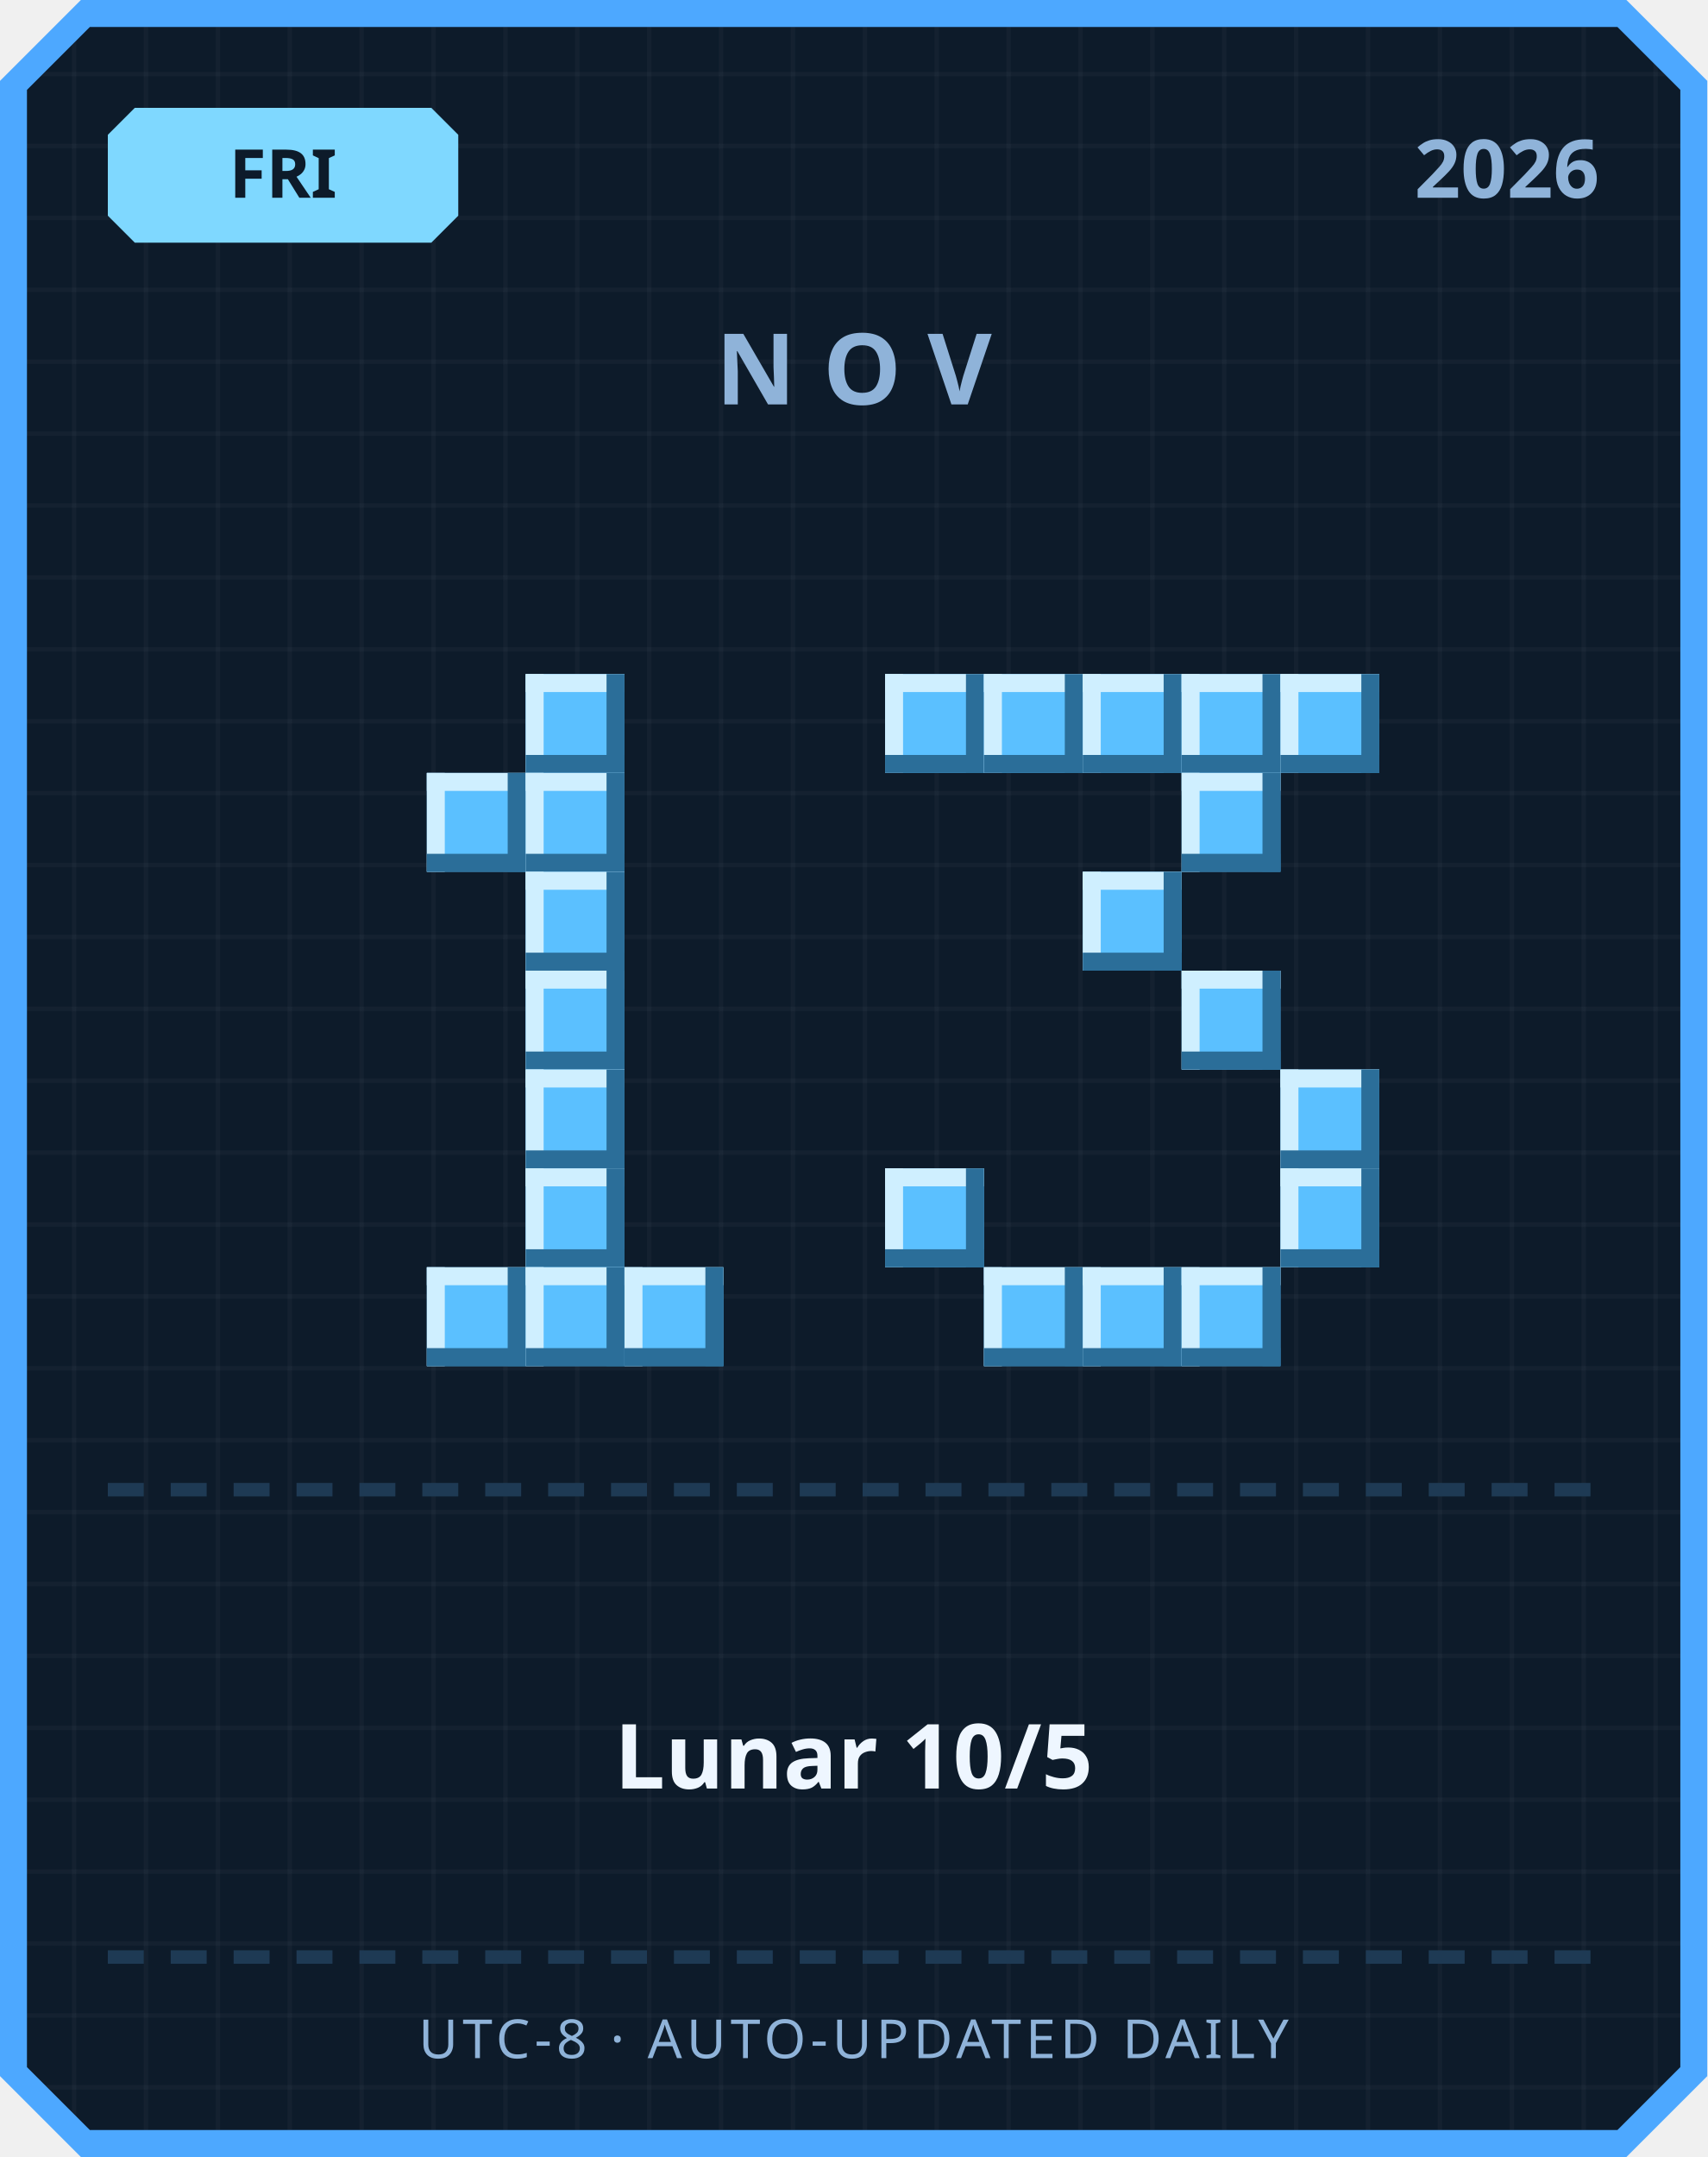
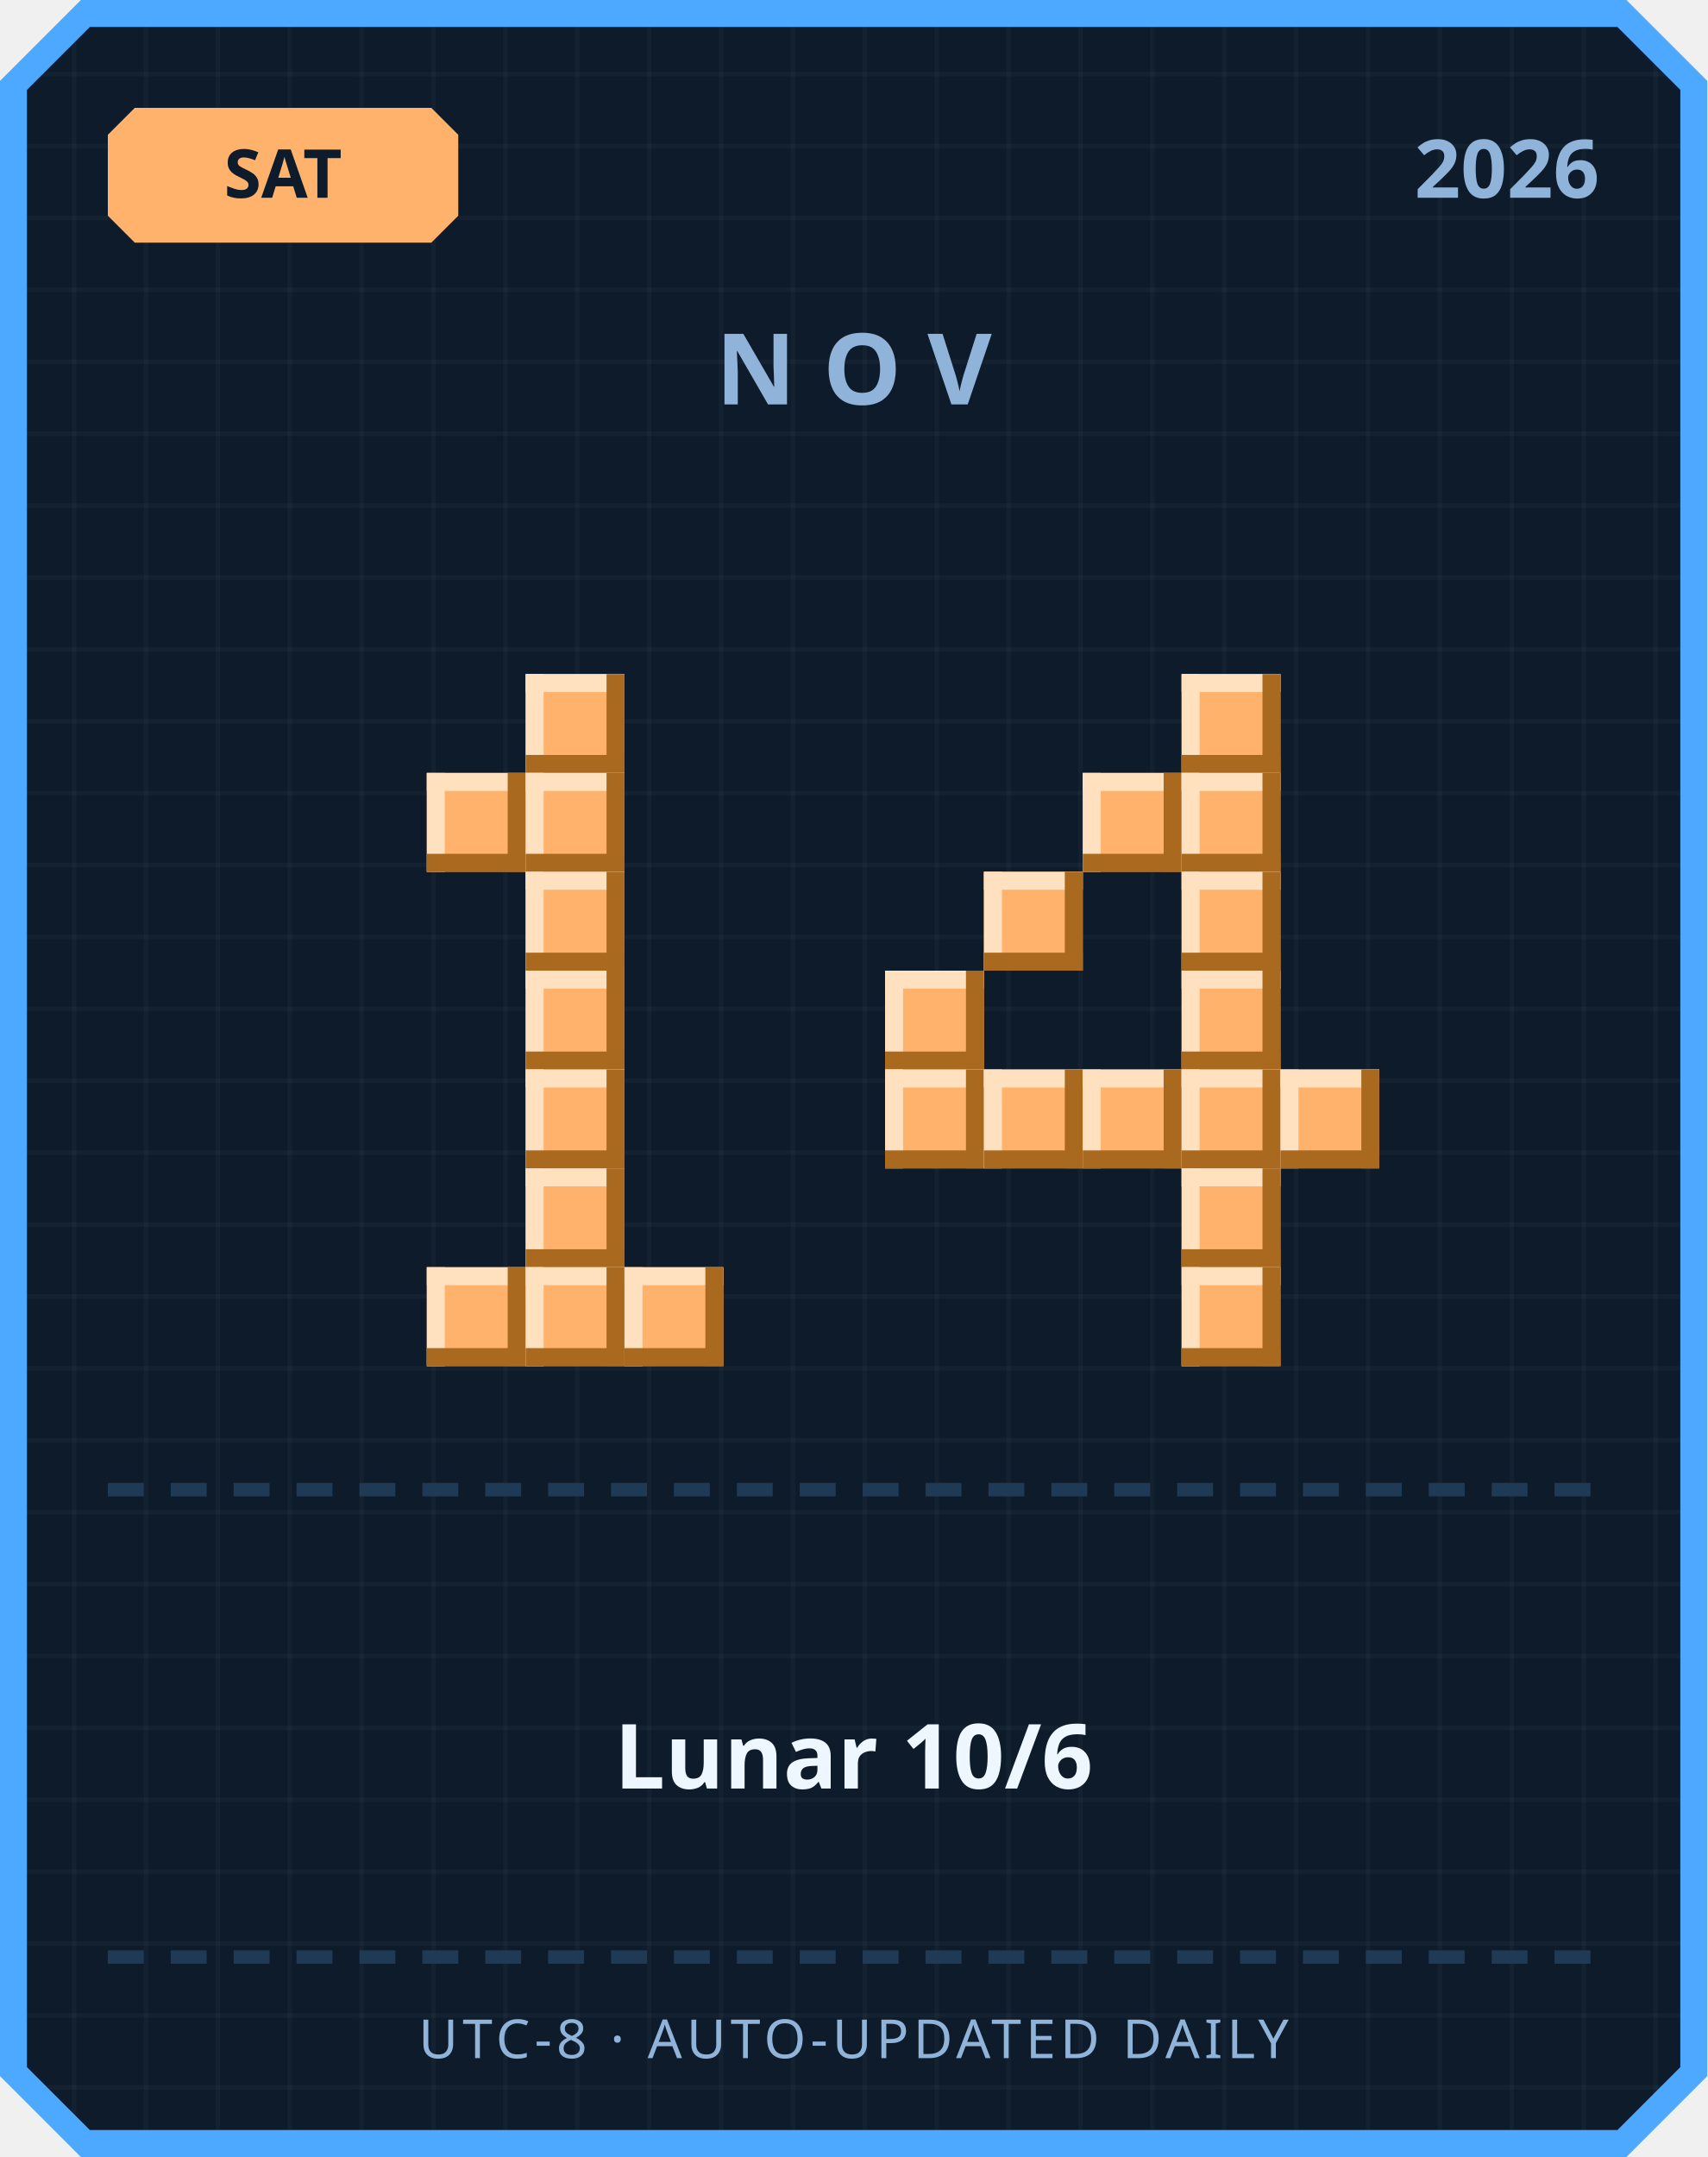
<svg xmlns="http://www.w3.org/2000/svg" width="380" height="480" viewBox="0 0 380 480">
  <defs>
    <pattern id="grid" width="16" height="16" patternUnits="userSpaceOnUse">
      <rect width="16" height="16" fill="#0d1b2a" />
      <rect width="1" height="16" fill="#ffffff" opacity="0.03" />
      <rect width="16" height="1" fill="#ffffff" opacity="0.03" />
    </pattern>
  </defs>
  <path d="M 18,0 L 362,0 L 380,18 L 380,462 L 362,480 L 18,480 L 0,462 L 0,18 Z" fill="#4da8ff" />
  <path d="M 20,6 L 360,6 L 374,20 L 374,460 L 360,474 L 20,474 L 6,460 L 6,20 Z" fill="url(#grid)" />
-   <path d="M 30,24 L 96,24 L 102,30 L 102,48 L 96,54 L 30,54 L 24,48 L 24,30 Z" fill="#7fd8ff" />
-   <text x="63" y="44" text-anchor="middle" font-family="'Segoe UI', sans-serif" font-size="15" font-weight="700" fill="#0d1b2a">FRI</text>
+   <path d="M 30,24 L 96,24 L 102,30 L 102,48 L 96,54 L 30,54 L 24,48 L 24,30 Z" fill="#ffb26b" />
+   <text x="63" y="44" text-anchor="middle" font-family="'Segoe UI', sans-serif" font-size="15" font-weight="700" fill="#0d1b2a">SAT</text>
  <text x="356" y="44" text-anchor="end" font-family="'Segoe UI', sans-serif" font-size="18" font-weight="700" fill="#8fb3d9">2026</text>
  <text x="190" y="90" text-anchor="middle" font-family="'Segoe UI', sans-serif" font-size="22" font-weight="700" letter-spacing="6" fill="#8fb3d9">NOV</text>
-   <rect x="117" y="150" width="22" height="22" fill="#5bc0ff" />
-   <rect x="117" y="150" width="22" height="4" fill="#cfefff" />
-   <rect x="117" y="150" width="4" height="22" fill="#cfefff" />
-   <rect x="117" y="168" width="22" height="4" fill="#2b6e99" />
-   <rect x="135" y="150" width="4" height="22" fill="#2b6e99" />
-   <rect x="95" y="172" width="22" height="22" fill="#5bc0ff" />
-   <rect x="95" y="172" width="22" height="4" fill="#cfefff" />
-   <rect x="95" y="172" width="4" height="22" fill="#cfefff" />
-   <rect x="95" y="190" width="22" height="4" fill="#2b6e99" />
-   <rect x="113" y="172" width="4" height="22" fill="#2b6e99" />
-   <rect x="117" y="172" width="22" height="22" fill="#5bc0ff" />
-   <rect x="117" y="172" width="22" height="4" fill="#cfefff" />
-   <rect x="117" y="172" width="4" height="22" fill="#cfefff" />
-   <rect x="117" y="190" width="22" height="4" fill="#2b6e99" />
-   <rect x="135" y="172" width="4" height="22" fill="#2b6e99" />
-   <rect x="117" y="194" width="22" height="22" fill="#5bc0ff" />
-   <rect x="117" y="194" width="22" height="4" fill="#cfefff" />
-   <rect x="117" y="194" width="4" height="22" fill="#cfefff" />
-   <rect x="117" y="212" width="22" height="4" fill="#2b6e99" />
-   <rect x="135" y="194" width="4" height="22" fill="#2b6e99" />
-   <rect x="117" y="216" width="22" height="22" fill="#5bc0ff" />
-   <rect x="117" y="216" width="22" height="4" fill="#cfefff" />
-   <rect x="117" y="216" width="4" height="22" fill="#cfefff" />
-   <rect x="117" y="234" width="22" height="4" fill="#2b6e99" />
-   <rect x="135" y="216" width="4" height="22" fill="#2b6e99" />
-   <rect x="117" y="238" width="22" height="22" fill="#5bc0ff" />
-   <rect x="117" y="238" width="22" height="4" fill="#cfefff" />
-   <rect x="117" y="238" width="4" height="22" fill="#cfefff" />
-   <rect x="117" y="256" width="22" height="4" fill="#2b6e99" />
-   <rect x="135" y="238" width="4" height="22" fill="#2b6e99" />
-   <rect x="117" y="260" width="22" height="22" fill="#5bc0ff" />
-   <rect x="117" y="260" width="22" height="4" fill="#cfefff" />
-   <rect x="117" y="260" width="4" height="22" fill="#cfefff" />
-   <rect x="117" y="278" width="22" height="4" fill="#2b6e99" />
-   <rect x="135" y="260" width="4" height="22" fill="#2b6e99" />
-   <rect x="95" y="282" width="22" height="22" fill="#5bc0ff" />
-   <rect x="95" y="282" width="22" height="4" fill="#cfefff" />
-   <rect x="95" y="282" width="4" height="22" fill="#cfefff" />
-   <rect x="95" y="300" width="22" height="4" fill="#2b6e99" />
-   <rect x="113" y="282" width="4" height="22" fill="#2b6e99" />
-   <rect x="117" y="282" width="22" height="22" fill="#5bc0ff" />
-   <rect x="117" y="282" width="22" height="4" fill="#cfefff" />
-   <rect x="117" y="282" width="4" height="22" fill="#cfefff" />
-   <rect x="117" y="300" width="22" height="4" fill="#2b6e99" />
-   <rect x="135" y="282" width="4" height="22" fill="#2b6e99" />
-   <rect x="139" y="282" width="22" height="22" fill="#5bc0ff" />
-   <rect x="139" y="282" width="22" height="4" fill="#cfefff" />
-   <rect x="139" y="282" width="4" height="22" fill="#cfefff" />
-   <rect x="139" y="300" width="22" height="4" fill="#2b6e99" />
-   <rect x="157" y="282" width="4" height="22" fill="#2b6e99" />
-   <rect x="197" y="150" width="22" height="22" fill="#5bc0ff" />
-   <rect x="197" y="150" width="22" height="4" fill="#cfefff" />
-   <rect x="197" y="150" width="4" height="22" fill="#cfefff" />
-   <rect x="197" y="168" width="22" height="4" fill="#2b6e99" />
-   <rect x="215" y="150" width="4" height="22" fill="#2b6e99" />
-   <rect x="219" y="150" width="22" height="22" fill="#5bc0ff" />
-   <rect x="219" y="150" width="22" height="4" fill="#cfefff" />
-   <rect x="219" y="150" width="4" height="22" fill="#cfefff" />
-   <rect x="219" y="168" width="22" height="4" fill="#2b6e99" />
-   <rect x="237" y="150" width="4" height="22" fill="#2b6e99" />
-   <rect x="241" y="150" width="22" height="22" fill="#5bc0ff" />
-   <rect x="241" y="150" width="22" height="4" fill="#cfefff" />
-   <rect x="241" y="150" width="4" height="22" fill="#cfefff" />
-   <rect x="241" y="168" width="22" height="4" fill="#2b6e99" />
-   <rect x="259" y="150" width="4" height="22" fill="#2b6e99" />
-   <rect x="263" y="150" width="22" height="22" fill="#5bc0ff" />
-   <rect x="263" y="150" width="22" height="4" fill="#cfefff" />
-   <rect x="263" y="150" width="4" height="22" fill="#cfefff" />
-   <rect x="263" y="168" width="22" height="4" fill="#2b6e99" />
-   <rect x="281" y="150" width="4" height="22" fill="#2b6e99" />
-   <rect x="285" y="150" width="22" height="22" fill="#5bc0ff" />
-   <rect x="285" y="150" width="22" height="4" fill="#cfefff" />
-   <rect x="285" y="150" width="4" height="22" fill="#cfefff" />
-   <rect x="285" y="168" width="22" height="4" fill="#2b6e99" />
-   <rect x="303" y="150" width="4" height="22" fill="#2b6e99" />
-   <rect x="263" y="172" width="22" height="22" fill="#5bc0ff" />
-   <rect x="263" y="172" width="22" height="4" fill="#cfefff" />
-   <rect x="263" y="172" width="4" height="22" fill="#cfefff" />
-   <rect x="263" y="190" width="22" height="4" fill="#2b6e99" />
-   <rect x="281" y="172" width="4" height="22" fill="#2b6e99" />
-   <rect x="241" y="194" width="22" height="22" fill="#5bc0ff" />
-   <rect x="241" y="194" width="22" height="4" fill="#cfefff" />
-   <rect x="241" y="194" width="4" height="22" fill="#cfefff" />
-   <rect x="241" y="212" width="22" height="4" fill="#2b6e99" />
-   <rect x="259" y="194" width="4" height="22" fill="#2b6e99" />
-   <rect x="263" y="216" width="22" height="22" fill="#5bc0ff" />
-   <rect x="263" y="216" width="22" height="4" fill="#cfefff" />
-   <rect x="263" y="216" width="4" height="22" fill="#cfefff" />
-   <rect x="263" y="234" width="22" height="4" fill="#2b6e99" />
-   <rect x="281" y="216" width="4" height="22" fill="#2b6e99" />
-   <rect x="285" y="238" width="22" height="22" fill="#5bc0ff" />
-   <rect x="285" y="238" width="22" height="4" fill="#cfefff" />
-   <rect x="285" y="238" width="4" height="22" fill="#cfefff" />
-   <rect x="285" y="256" width="22" height="4" fill="#2b6e99" />
-   <rect x="303" y="238" width="4" height="22" fill="#2b6e99" />
-   <rect x="197" y="260" width="22" height="22" fill="#5bc0ff" />
-   <rect x="197" y="260" width="22" height="4" fill="#cfefff" />
-   <rect x="197" y="260" width="4" height="22" fill="#cfefff" />
-   <rect x="197" y="278" width="22" height="4" fill="#2b6e99" />
-   <rect x="215" y="260" width="4" height="22" fill="#2b6e99" />
-   <rect x="285" y="260" width="22" height="22" fill="#5bc0ff" />
-   <rect x="285" y="260" width="22" height="4" fill="#cfefff" />
-   <rect x="285" y="260" width="4" height="22" fill="#cfefff" />
-   <rect x="285" y="278" width="22" height="4" fill="#2b6e99" />
-   <rect x="303" y="260" width="4" height="22" fill="#2b6e99" />
-   <rect x="219" y="282" width="22" height="22" fill="#5bc0ff" />
-   <rect x="219" y="282" width="22" height="4" fill="#cfefff" />
-   <rect x="219" y="282" width="4" height="22" fill="#cfefff" />
-   <rect x="219" y="300" width="22" height="4" fill="#2b6e99" />
-   <rect x="237" y="282" width="4" height="22" fill="#2b6e99" />
-   <rect x="241" y="282" width="22" height="22" fill="#5bc0ff" />
-   <rect x="241" y="282" width="22" height="4" fill="#cfefff" />
-   <rect x="241" y="282" width="4" height="22" fill="#cfefff" />
-   <rect x="241" y="300" width="22" height="4" fill="#2b6e99" />
-   <rect x="259" y="282" width="4" height="22" fill="#2b6e99" />
-   <rect x="263" y="282" width="22" height="22" fill="#5bc0ff" />
-   <rect x="263" y="282" width="22" height="4" fill="#cfefff" />
-   <rect x="263" y="282" width="4" height="22" fill="#cfefff" />
-   <rect x="263" y="300" width="22" height="4" fill="#2b6e99" />
-   <rect x="281" y="282" width="4" height="22" fill="#2b6e99" />
+   <rect x="117" y="150" width="22" height="22" fill="#ffb26b" />
+   <rect x="117" y="150" width="22" height="4" fill="#ffe1bf" />
+   <rect x="117" y="150" width="4" height="22" fill="#ffe1bf" />
+   <rect x="117" y="168" width="22" height="4" fill="#a9691f" />
+   <rect x="135" y="150" width="4" height="22" fill="#a9691f" />
+   <rect x="95" y="172" width="22" height="22" fill="#ffb26b" />
+   <rect x="95" y="172" width="22" height="4" fill="#ffe1bf" />
+   <rect x="95" y="172" width="4" height="22" fill="#ffe1bf" />
+   <rect x="95" y="190" width="22" height="4" fill="#a9691f" />
+   <rect x="113" y="172" width="4" height="22" fill="#a9691f" />
+   <rect x="117" y="172" width="22" height="22" fill="#ffb26b" />
+   <rect x="117" y="172" width="22" height="4" fill="#ffe1bf" />
+   <rect x="117" y="172" width="4" height="22" fill="#ffe1bf" />
+   <rect x="117" y="190" width="22" height="4" fill="#a9691f" />
+   <rect x="135" y="172" width="4" height="22" fill="#a9691f" />
+   <rect x="117" y="194" width="22" height="22" fill="#ffb26b" />
+   <rect x="117" y="194" width="22" height="4" fill="#ffe1bf" />
+   <rect x="117" y="194" width="4" height="22" fill="#ffe1bf" />
+   <rect x="117" y="212" width="22" height="4" fill="#a9691f" />
+   <rect x="135" y="194" width="4" height="22" fill="#a9691f" />
+   <rect x="117" y="216" width="22" height="22" fill="#ffb26b" />
+   <rect x="117" y="216" width="22" height="4" fill="#ffe1bf" />
+   <rect x="117" y="216" width="4" height="22" fill="#ffe1bf" />
+   <rect x="117" y="234" width="22" height="4" fill="#a9691f" />
+   <rect x="135" y="216" width="4" height="22" fill="#a9691f" />
+   <rect x="117" y="238" width="22" height="22" fill="#ffb26b" />
+   <rect x="117" y="238" width="22" height="4" fill="#ffe1bf" />
+   <rect x="117" y="238" width="4" height="22" fill="#ffe1bf" />
+   <rect x="117" y="256" width="22" height="4" fill="#a9691f" />
+   <rect x="135" y="238" width="4" height="22" fill="#a9691f" />
+   <rect x="117" y="260" width="22" height="22" fill="#ffb26b" />
+   <rect x="117" y="260" width="22" height="4" fill="#ffe1bf" />
+   <rect x="117" y="260" width="4" height="22" fill="#ffe1bf" />
+   <rect x="117" y="278" width="22" height="4" fill="#a9691f" />
+   <rect x="135" y="260" width="4" height="22" fill="#a9691f" />
+   <rect x="95" y="282" width="22" height="22" fill="#ffb26b" />
+   <rect x="95" y="282" width="22" height="4" fill="#ffe1bf" />
+   <rect x="95" y="282" width="4" height="22" fill="#ffe1bf" />
+   <rect x="95" y="300" width="22" height="4" fill="#a9691f" />
+   <rect x="113" y="282" width="4" height="22" fill="#a9691f" />
+   <rect x="117" y="282" width="22" height="22" fill="#ffb26b" />
+   <rect x="117" y="282" width="22" height="4" fill="#ffe1bf" />
+   <rect x="117" y="282" width="4" height="22" fill="#ffe1bf" />
+   <rect x="117" y="300" width="22" height="4" fill="#a9691f" />
+   <rect x="135" y="282" width="4" height="22" fill="#a9691f" />
+   <rect x="139" y="282" width="22" height="22" fill="#ffb26b" />
+   <rect x="139" y="282" width="22" height="4" fill="#ffe1bf" />
+   <rect x="139" y="282" width="4" height="22" fill="#ffe1bf" />
+   <rect x="139" y="300" width="22" height="4" fill="#a9691f" />
+   <rect x="157" y="282" width="4" height="22" fill="#a9691f" />
+   <rect x="263" y="150" width="22" height="22" fill="#ffb26b" />
+   <rect x="263" y="150" width="22" height="4" fill="#ffe1bf" />
+   <rect x="263" y="150" width="4" height="22" fill="#ffe1bf" />
+   <rect x="263" y="168" width="22" height="4" fill="#a9691f" />
+   <rect x="281" y="150" width="4" height="22" fill="#a9691f" />
+   <rect x="241" y="172" width="22" height="22" fill="#ffb26b" />
+   <rect x="241" y="172" width="22" height="4" fill="#ffe1bf" />
+   <rect x="241" y="172" width="4" height="22" fill="#ffe1bf" />
+   <rect x="241" y="190" width="22" height="4" fill="#a9691f" />
+   <rect x="259" y="172" width="4" height="22" fill="#a9691f" />
+   <rect x="263" y="172" width="22" height="22" fill="#ffb26b" />
+   <rect x="263" y="172" width="22" height="4" fill="#ffe1bf" />
+   <rect x="263" y="172" width="4" height="22" fill="#ffe1bf" />
+   <rect x="263" y="190" width="22" height="4" fill="#a9691f" />
+   <rect x="281" y="172" width="4" height="22" fill="#a9691f" />
+   <rect x="219" y="194" width="22" height="22" fill="#ffb26b" />
+   <rect x="219" y="194" width="22" height="4" fill="#ffe1bf" />
+   <rect x="219" y="194" width="4" height="22" fill="#ffe1bf" />
+   <rect x="219" y="212" width="22" height="4" fill="#a9691f" />
+   <rect x="237" y="194" width="4" height="22" fill="#a9691f" />
+   <rect x="263" y="194" width="22" height="22" fill="#ffb26b" />
+   <rect x="263" y="194" width="22" height="4" fill="#ffe1bf" />
+   <rect x="263" y="194" width="4" height="22" fill="#ffe1bf" />
+   <rect x="263" y="212" width="22" height="4" fill="#a9691f" />
+   <rect x="281" y="194" width="4" height="22" fill="#a9691f" />
+   <rect x="197" y="216" width="22" height="22" fill="#ffb26b" />
+   <rect x="197" y="216" width="22" height="4" fill="#ffe1bf" />
+   <rect x="197" y="216" width="4" height="22" fill="#ffe1bf" />
+   <rect x="197" y="234" width="22" height="4" fill="#a9691f" />
+   <rect x="215" y="216" width="4" height="22" fill="#a9691f" />
+   <rect x="263" y="216" width="22" height="22" fill="#ffb26b" />
+   <rect x="263" y="216" width="22" height="4" fill="#ffe1bf" />
+   <rect x="263" y="216" width="4" height="22" fill="#ffe1bf" />
+   <rect x="263" y="234" width="22" height="4" fill="#a9691f" />
+   <rect x="281" y="216" width="4" height="22" fill="#a9691f" />
+   <rect x="197" y="238" width="22" height="22" fill="#ffb26b" />
+   <rect x="197" y="238" width="22" height="4" fill="#ffe1bf" />
+   <rect x="197" y="238" width="4" height="22" fill="#ffe1bf" />
+   <rect x="197" y="256" width="22" height="4" fill="#a9691f" />
+   <rect x="215" y="238" width="4" height="22" fill="#a9691f" />
+   <rect x="219" y="238" width="22" height="22" fill="#ffb26b" />
+   <rect x="219" y="238" width="22" height="4" fill="#ffe1bf" />
+   <rect x="219" y="238" width="4" height="22" fill="#ffe1bf" />
+   <rect x="219" y="256" width="22" height="4" fill="#a9691f" />
+   <rect x="237" y="238" width="4" height="22" fill="#a9691f" />
+   <rect x="241" y="238" width="22" height="22" fill="#ffb26b" />
+   <rect x="241" y="238" width="22" height="4" fill="#ffe1bf" />
+   <rect x="241" y="238" width="4" height="22" fill="#ffe1bf" />
+   <rect x="241" y="256" width="22" height="4" fill="#a9691f" />
+   <rect x="259" y="238" width="4" height="22" fill="#a9691f" />
+   <rect x="263" y="238" width="22" height="22" fill="#ffb26b" />
+   <rect x="263" y="238" width="22" height="4" fill="#ffe1bf" />
+   <rect x="263" y="238" width="4" height="22" fill="#ffe1bf" />
+   <rect x="263" y="256" width="22" height="4" fill="#a9691f" />
+   <rect x="281" y="238" width="4" height="22" fill="#a9691f" />
+   <rect x="285" y="238" width="22" height="22" fill="#ffb26b" />
+   <rect x="285" y="238" width="22" height="4" fill="#ffe1bf" />
+   <rect x="285" y="238" width="4" height="22" fill="#ffe1bf" />
+   <rect x="285" y="256" width="22" height="4" fill="#a9691f" />
+   <rect x="303" y="238" width="4" height="22" fill="#a9691f" />
+   <rect x="263" y="260" width="22" height="22" fill="#ffb26b" />
+   <rect x="263" y="260" width="22" height="4" fill="#ffe1bf" />
+   <rect x="263" y="260" width="4" height="22" fill="#ffe1bf" />
+   <rect x="263" y="278" width="22" height="4" fill="#a9691f" />
+   <rect x="281" y="260" width="4" height="22" fill="#a9691f" />
+   <rect x="263" y="282" width="22" height="22" fill="#ffb26b" />
+   <rect x="263" y="282" width="22" height="4" fill="#ffe1bf" />
+   <rect x="263" y="282" width="4" height="22" fill="#ffe1bf" />
+   <rect x="263" y="300" width="22" height="4" fill="#a9691f" />
+   <rect x="281" y="282" width="4" height="22" fill="#a9691f" />
  <rect x="24" y="330" width="8" height="3" fill="#1e3a54" />
  <rect x="38" y="330" width="8" height="3" fill="#1e3a54" />
  <rect x="52" y="330" width="8" height="3" fill="#1e3a54" />
  <rect x="66" y="330" width="8" height="3" fill="#1e3a54" />
  <rect x="80" y="330" width="8" height="3" fill="#1e3a54" />
  <rect x="94" y="330" width="8" height="3" fill="#1e3a54" />
  <rect x="108" y="330" width="8" height="3" fill="#1e3a54" />
  <rect x="122" y="330" width="8" height="3" fill="#1e3a54" />
  <rect x="136" y="330" width="8" height="3" fill="#1e3a54" />
  <rect x="150" y="330" width="8" height="3" fill="#1e3a54" />
  <rect x="164" y="330" width="8" height="3" fill="#1e3a54" />
  <rect x="178" y="330" width="8" height="3" fill="#1e3a54" />
  <rect x="192" y="330" width="8" height="3" fill="#1e3a54" />
  <rect x="206" y="330" width="8" height="3" fill="#1e3a54" />
  <rect x="220" y="330" width="8" height="3" fill="#1e3a54" />
  <rect x="234" y="330" width="8" height="3" fill="#1e3a54" />
  <rect x="248" y="330" width="8" height="3" fill="#1e3a54" />
  <rect x="262" y="330" width="8" height="3" fill="#1e3a54" />
  <rect x="276" y="330" width="8" height="3" fill="#1e3a54" />
  <rect x="290" y="330" width="8" height="3" fill="#1e3a54" />
  <rect x="304" y="330" width="8" height="3" fill="#1e3a54" />
  <rect x="318" y="330" width="8" height="3" fill="#1e3a54" />
  <rect x="332" y="330" width="8" height="3" fill="#1e3a54" />
  <rect x="346" y="330" width="8" height="3" fill="#1e3a54" />
-   <text x="190" y="398" text-anchor="middle" font-family="'Segoe UI', 'Microsoft JhengHei', sans-serif" font-size="20" font-weight="700" fill="#eef6ff">Lunar 10/5</text>
+   <text x="190" y="398" text-anchor="middle" font-family="'Segoe UI', 'Microsoft JhengHei', sans-serif" font-size="20" font-weight="700" fill="#eef6ff">Lunar 10/6</text>
  <rect x="24" y="434" width="8" height="3" fill="#1e3a54" />
  <rect x="38" y="434" width="8" height="3" fill="#1e3a54" />
  <rect x="52" y="434" width="8" height="3" fill="#1e3a54" />
  <rect x="66" y="434" width="8" height="3" fill="#1e3a54" />
  <rect x="80" y="434" width="8" height="3" fill="#1e3a54" />
  <rect x="94" y="434" width="8" height="3" fill="#1e3a54" />
  <rect x="108" y="434" width="8" height="3" fill="#1e3a54" />
  <rect x="122" y="434" width="8" height="3" fill="#1e3a54" />
  <rect x="136" y="434" width="8" height="3" fill="#1e3a54" />
  <rect x="150" y="434" width="8" height="3" fill="#1e3a54" />
  <rect x="164" y="434" width="8" height="3" fill="#1e3a54" />
  <rect x="178" y="434" width="8" height="3" fill="#1e3a54" />
  <rect x="192" y="434" width="8" height="3" fill="#1e3a54" />
  <rect x="206" y="434" width="8" height="3" fill="#1e3a54" />
  <rect x="220" y="434" width="8" height="3" fill="#1e3a54" />
  <rect x="234" y="434" width="8" height="3" fill="#1e3a54" />
  <rect x="248" y="434" width="8" height="3" fill="#1e3a54" />
  <rect x="262" y="434" width="8" height="3" fill="#1e3a54" />
  <rect x="276" y="434" width="8" height="3" fill="#1e3a54" />
  <rect x="290" y="434" width="8" height="3" fill="#1e3a54" />
  <rect x="304" y="434" width="8" height="3" fill="#1e3a54" />
  <rect x="318" y="434" width="8" height="3" fill="#1e3a54" />
  <rect x="332" y="434" width="8" height="3" fill="#1e3a54" />
  <rect x="346" y="434" width="8" height="3" fill="#1e3a54" />
  <text x="190" y="458" text-anchor="middle" font-family="'Segoe UI', sans-serif" font-size="12" letter-spacing="1" fill="#8fb3d9">UTC-8 · AUTO-UPDATED DAILY</text>
</svg>
